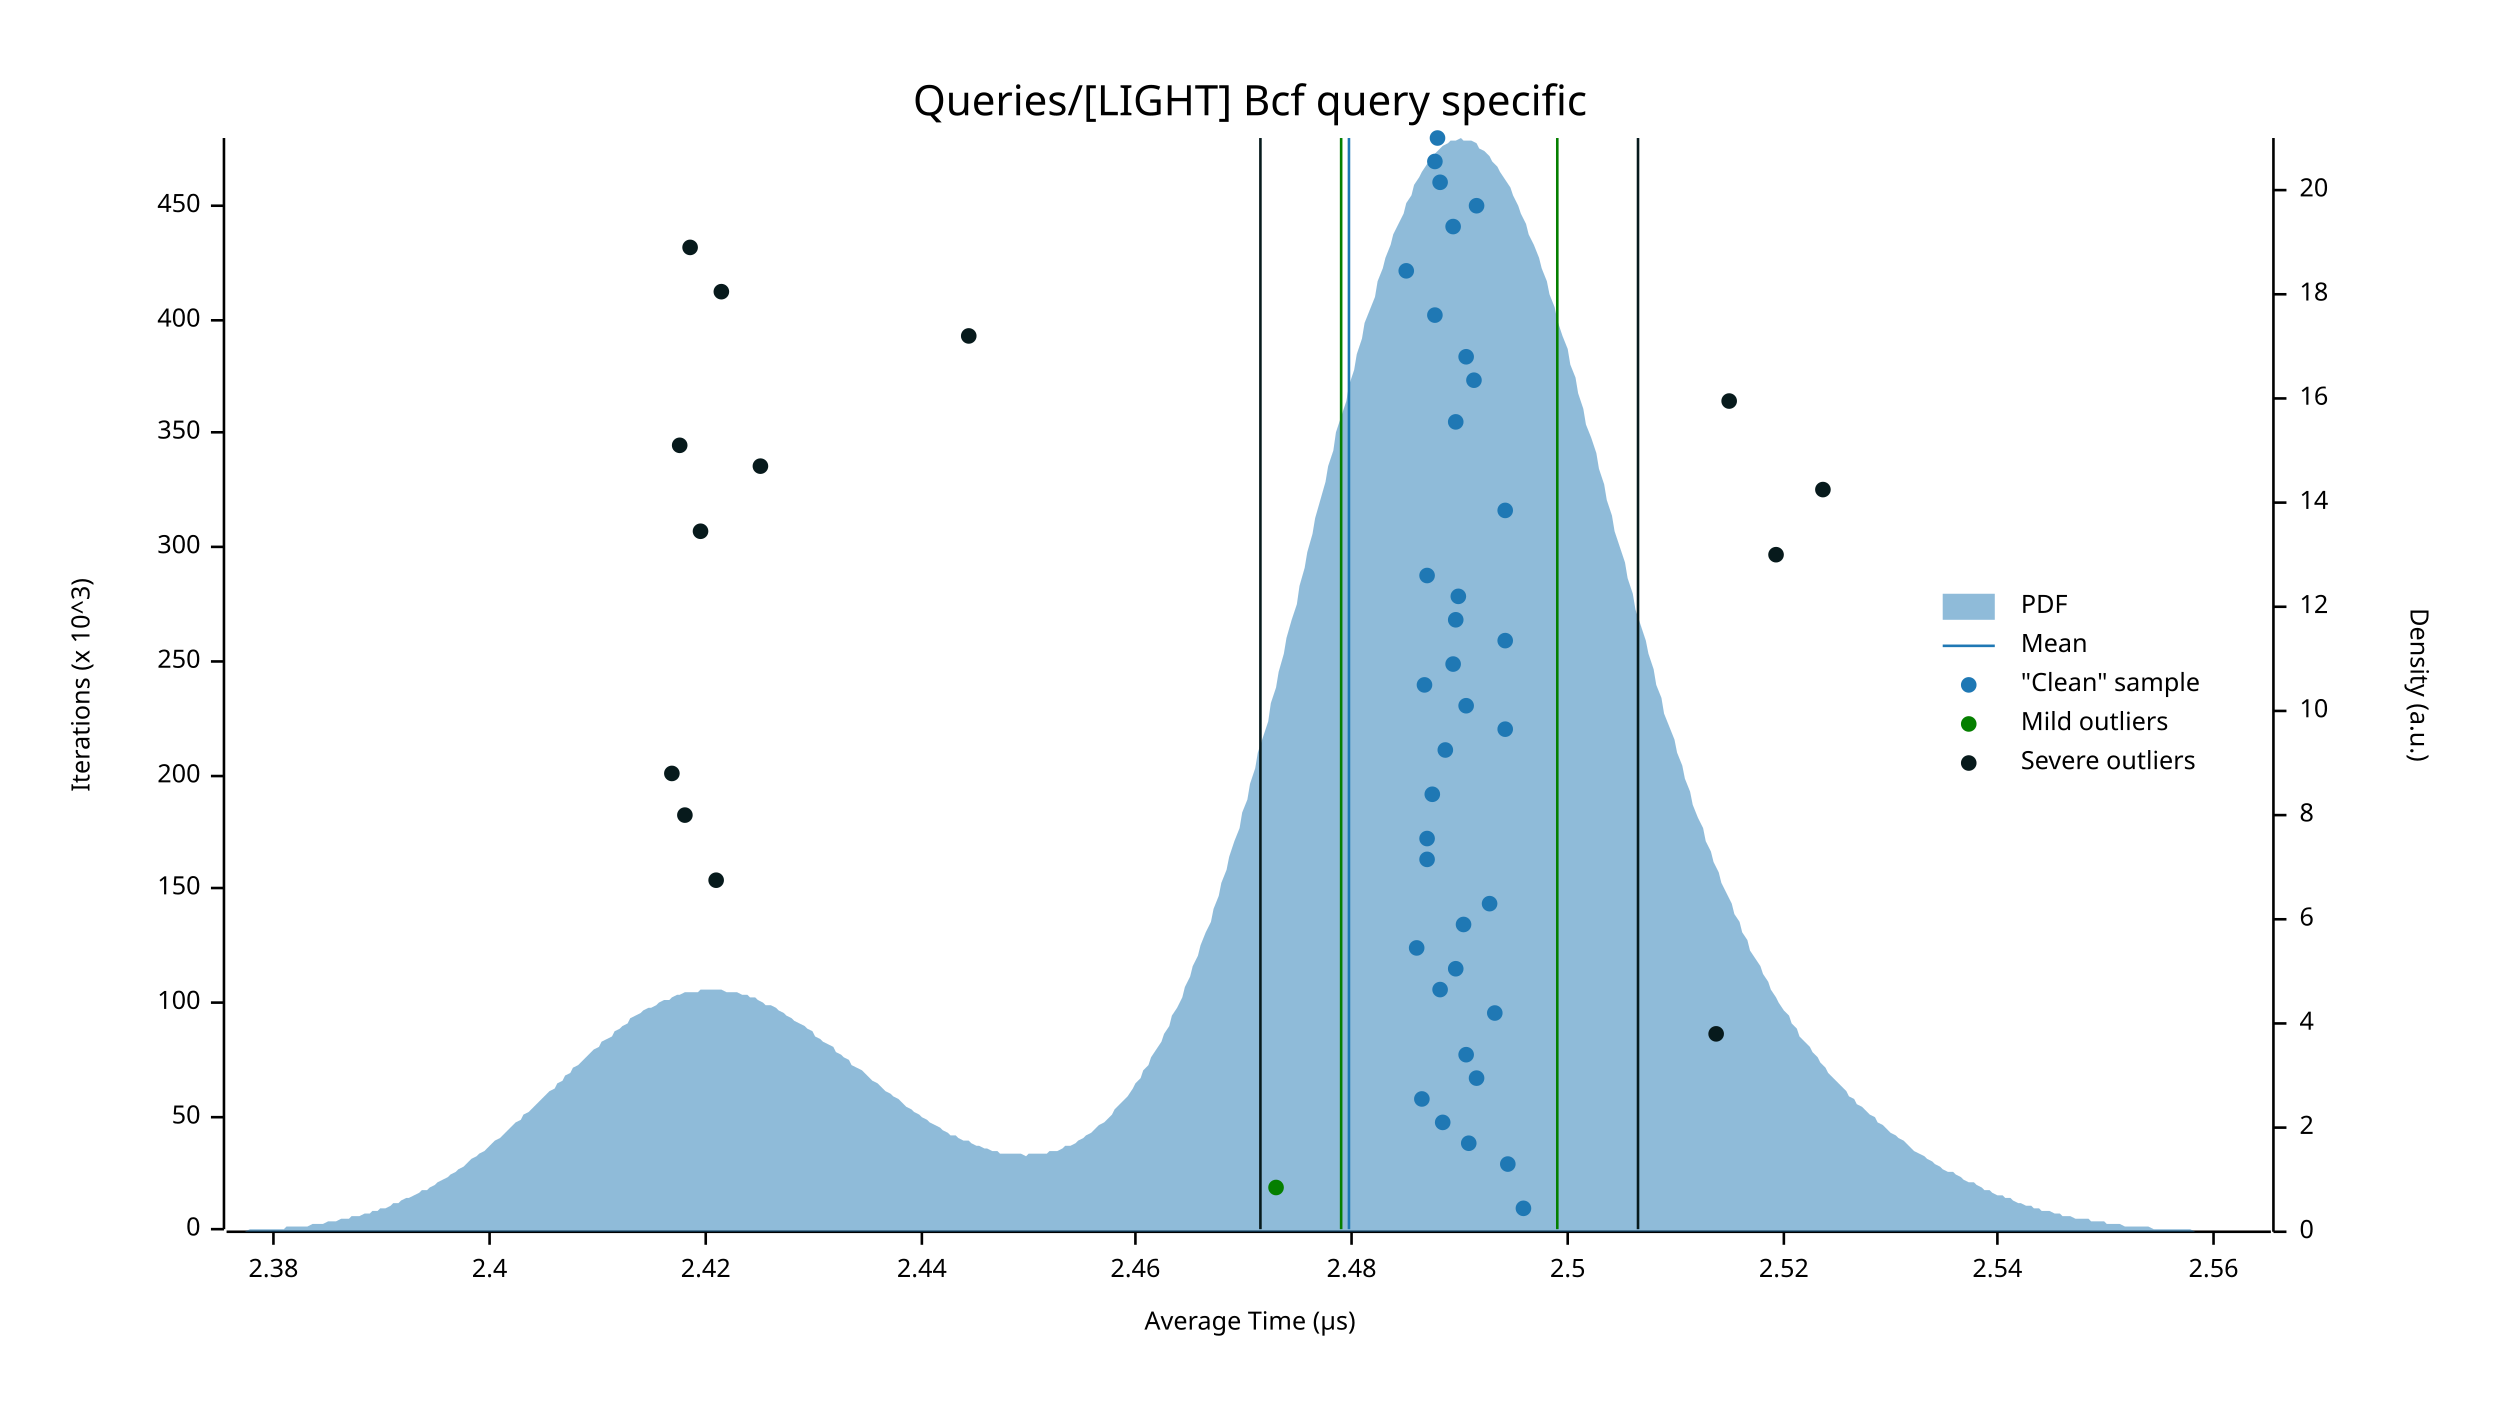
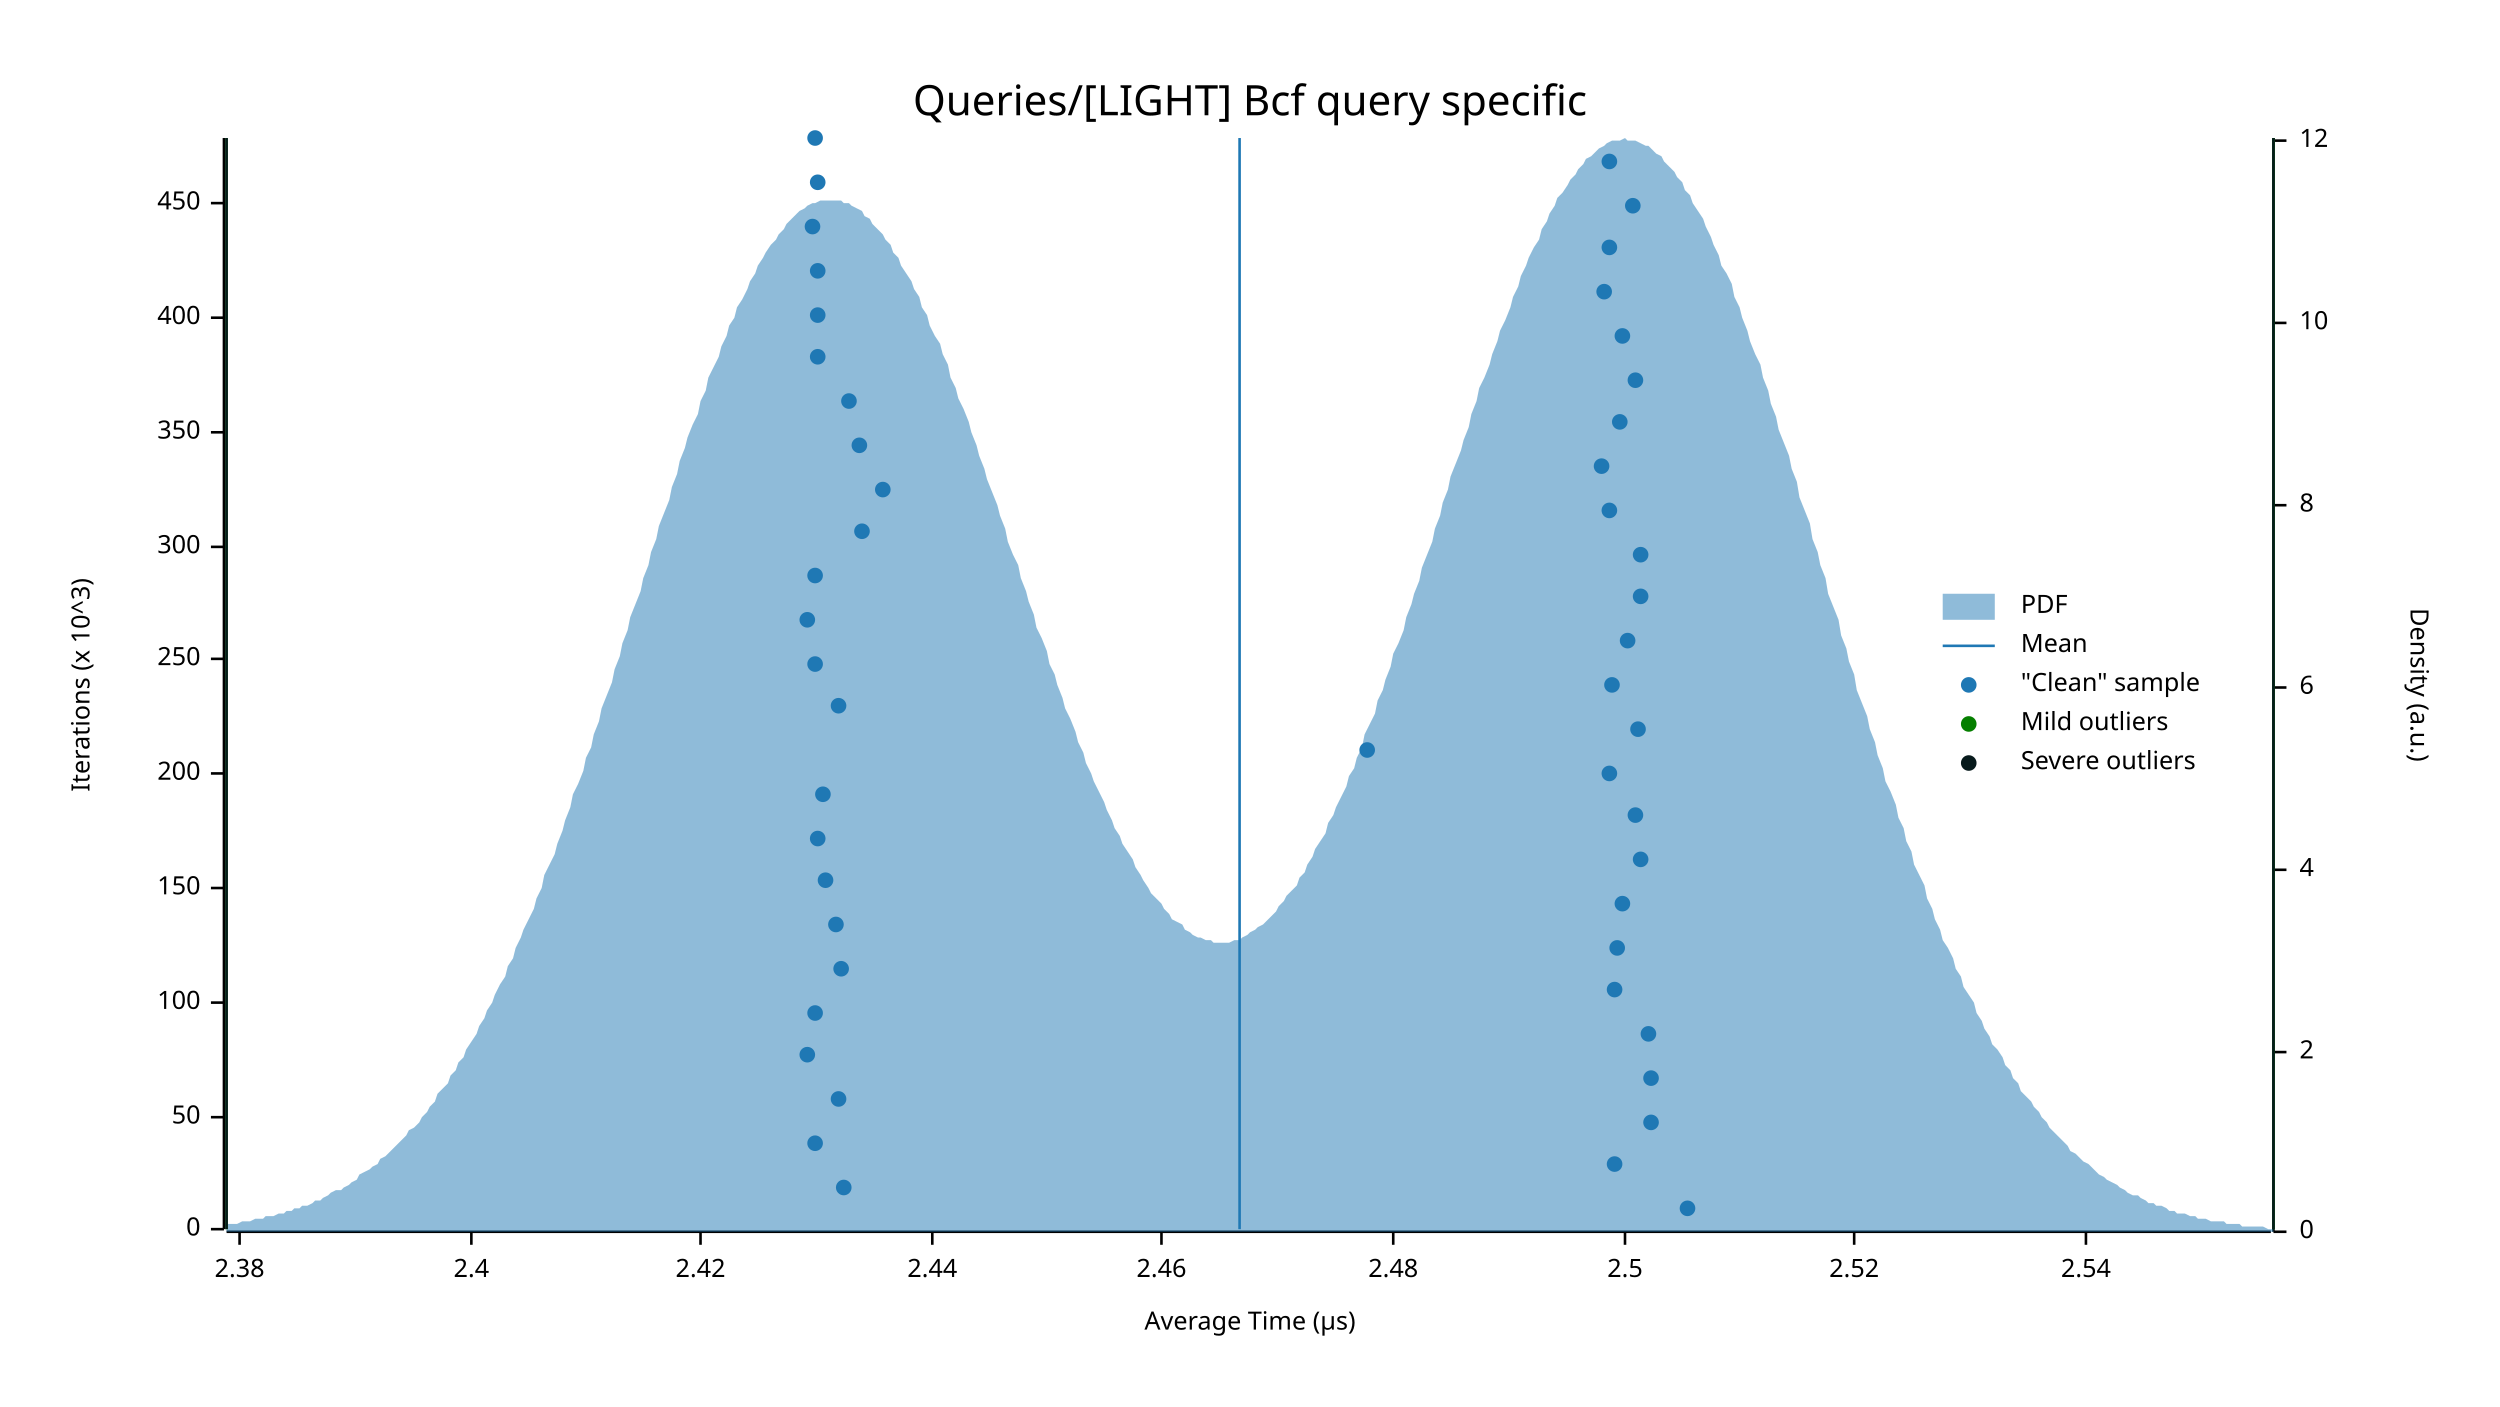
<svg xmlns="http://www.w3.org/2000/svg" width="960" height="540" viewBox="0 0 960 540">
  <text x="480" y="32" dy="0.76em" text-anchor="middle" font-family="sans-serif" font-size="16.129" opacity="1" fill="#000000">
Queries/[LIGHT] Bcf query specific
</text>
  <text x="27" y="263" dy="0.76em" text-anchor="middle" font-family="sans-serif" font-size="9.677" opacity="1" fill="#000000" transform="rotate(270, 27, 263)">
Iterations (x 10^3)
</text>
  <text x="480" y="513" dy="-0.5ex" text-anchor="middle" font-family="sans-serif" font-size="9.677" opacity="1" fill="#000000">
Average Time (µs)
</text>
  <polyline fill="none" opacity="1" stroke="#000000" stroke-width="1" points="86,53 86,472 " />
  <text x="77" y="472" dy="0.5ex" text-anchor="end" font-family="sans-serif" font-size="9.677" opacity="1" fill="#000000">
0
</text>
  <polyline fill="none" opacity="1" stroke="#000000" stroke-width="1" points="81,472 86,472 " />
  <text x="77" y="429" dy="0.5ex" text-anchor="end" font-family="sans-serif" font-size="9.677" opacity="1" fill="#000000">
50
</text>
  <polyline fill="none" opacity="1" stroke="#000000" stroke-width="1" points="81,429 86,429 " />
  <text x="77" y="385" dy="0.5ex" text-anchor="end" font-family="sans-serif" font-size="9.677" opacity="1" fill="#000000">
100
</text>
  <polyline fill="none" opacity="1" stroke="#000000" stroke-width="1" points="81,385 86,385 " />
  <text x="77" y="341" dy="0.5ex" text-anchor="end" font-family="sans-serif" font-size="9.677" opacity="1" fill="#000000">
150
</text>
  <polyline fill="none" opacity="1" stroke="#000000" stroke-width="1" points="81,341 86,341 " />
-   <text x="77" y="298" dy="0.5ex" text-anchor="end" font-family="sans-serif" font-size="9.677" opacity="1" fill="#000000">
+   <text x="77" y="297" dy="0.5ex" text-anchor="end" font-family="sans-serif" font-size="9.677" opacity="1" fill="#000000">
200
</text>
-   <polyline fill="none" opacity="1" stroke="#000000" stroke-width="1" points="81,298 86,298 " />
-   <text x="77" y="254" dy="0.5ex" text-anchor="end" font-family="sans-serif" font-size="9.677" opacity="1" fill="#000000">
+   <polyline fill="none" opacity="1" stroke="#000000" stroke-width="1" points="81,297 86,297 " />
+   <text x="77" y="253" dy="0.5ex" text-anchor="end" font-family="sans-serif" font-size="9.677" opacity="1" fill="#000000">
250
</text>
-   <polyline fill="none" opacity="1" stroke="#000000" stroke-width="1" points="81,254 86,254 " />
+   <polyline fill="none" opacity="1" stroke="#000000" stroke-width="1" points="81,253 86,253 " />
  <text x="77" y="210" dy="0.5ex" text-anchor="end" font-family="sans-serif" font-size="9.677" opacity="1" fill="#000000">
300
</text>
  <polyline fill="none" opacity="1" stroke="#000000" stroke-width="1" points="81,210 86,210 " />
  <text x="77" y="166" dy="0.5ex" text-anchor="end" font-family="sans-serif" font-size="9.677" opacity="1" fill="#000000">
350
</text>
  <polyline fill="none" opacity="1" stroke="#000000" stroke-width="1" points="81,166 86,166 " />
-   <text x="77" y="123" dy="0.5ex" text-anchor="end" font-family="sans-serif" font-size="9.677" opacity="1" fill="#000000">
+   <text x="77" y="122" dy="0.5ex" text-anchor="end" font-family="sans-serif" font-size="9.677" opacity="1" fill="#000000">
400
</text>
-   <polyline fill="none" opacity="1" stroke="#000000" stroke-width="1" points="81,123 86,123 " />
-   <text x="77" y="79" dy="0.5ex" text-anchor="end" font-family="sans-serif" font-size="9.677" opacity="1" fill="#000000">
+   <polyline fill="none" opacity="1" stroke="#000000" stroke-width="1" points="81,122 86,122 " />
+   <text x="77" y="78" dy="0.5ex" text-anchor="end" font-family="sans-serif" font-size="9.677" opacity="1" fill="#000000">
450
</text>
-   <polyline fill="none" opacity="1" stroke="#000000" stroke-width="1" points="81,79 86,79 " />
+   <polyline fill="none" opacity="1" stroke="#000000" stroke-width="1" points="81,78 86,78 " />
  <polyline fill="none" opacity="1" stroke="#000000" stroke-width="1" points="87,473 872,473 " />
-   <text x="105" y="483" dy="0.76em" text-anchor="middle" font-family="sans-serif" font-size="9.677" opacity="1" fill="#000000">
+   <text x="92" y="483" dy="0.76em" text-anchor="middle" font-family="sans-serif" font-size="9.677" opacity="1" fill="#000000">
2.38
</text>
-   <polyline fill="none" opacity="1" stroke="#000000" stroke-width="1" points="105,473 105,478 " />
-   <text x="188" y="483" dy="0.76em" text-anchor="middle" font-family="sans-serif" font-size="9.677" opacity="1" fill="#000000">
+   <polyline fill="none" opacity="1" stroke="#000000" stroke-width="1" points="92,473 92,478 " />
+   <text x="181" y="483" dy="0.76em" text-anchor="middle" font-family="sans-serif" font-size="9.677" opacity="1" fill="#000000">
2.4
</text>
-   <polyline fill="none" opacity="1" stroke="#000000" stroke-width="1" points="188,473 188,478 " />
-   <text x="271" y="483" dy="0.76em" text-anchor="middle" font-family="sans-serif" font-size="9.677" opacity="1" fill="#000000">
+   <polyline fill="none" opacity="1" stroke="#000000" stroke-width="1" points="181,473 181,478 " />
+   <text x="269" y="483" dy="0.76em" text-anchor="middle" font-family="sans-serif" font-size="9.677" opacity="1" fill="#000000">
2.42
</text>
-   <polyline fill="none" opacity="1" stroke="#000000" stroke-width="1" points="271,473 271,478 " />
-   <text x="354" y="483" dy="0.76em" text-anchor="middle" font-family="sans-serif" font-size="9.677" opacity="1" fill="#000000">
+   <polyline fill="none" opacity="1" stroke="#000000" stroke-width="1" points="269,473 269,478 " />
+   <text x="358" y="483" dy="0.76em" text-anchor="middle" font-family="sans-serif" font-size="9.677" opacity="1" fill="#000000">
2.44
</text>
-   <polyline fill="none" opacity="1" stroke="#000000" stroke-width="1" points="354,473 354,478 " />
-   <text x="436" y="483" dy="0.76em" text-anchor="middle" font-family="sans-serif" font-size="9.677" opacity="1" fill="#000000">
+   <polyline fill="none" opacity="1" stroke="#000000" stroke-width="1" points="358,473 358,478 " />
+   <text x="446" y="483" dy="0.76em" text-anchor="middle" font-family="sans-serif" font-size="9.677" opacity="1" fill="#000000">
2.46
</text>
-   <polyline fill="none" opacity="1" stroke="#000000" stroke-width="1" points="436,473 436,478 " />
-   <text x="519" y="483" dy="0.76em" text-anchor="middle" font-family="sans-serif" font-size="9.677" opacity="1" fill="#000000">
+   <polyline fill="none" opacity="1" stroke="#000000" stroke-width="1" points="446,473 446,478 " />
+   <text x="535" y="483" dy="0.76em" text-anchor="middle" font-family="sans-serif" font-size="9.677" opacity="1" fill="#000000">
2.48
</text>
-   <polyline fill="none" opacity="1" stroke="#000000" stroke-width="1" points="519,473 519,478 " />
-   <text x="602" y="483" dy="0.76em" text-anchor="middle" font-family="sans-serif" font-size="9.677" opacity="1" fill="#000000">
+   <polyline fill="none" opacity="1" stroke="#000000" stroke-width="1" points="535,473 535,478 " />
+   <text x="624" y="483" dy="0.76em" text-anchor="middle" font-family="sans-serif" font-size="9.677" opacity="1" fill="#000000">
2.5
</text>
-   <polyline fill="none" opacity="1" stroke="#000000" stroke-width="1" points="602,473 602,478 " />
-   <text x="685" y="483" dy="0.76em" text-anchor="middle" font-family="sans-serif" font-size="9.677" opacity="1" fill="#000000">
+   <polyline fill="none" opacity="1" stroke="#000000" stroke-width="1" points="624,473 624,478 " />
+   <text x="712" y="483" dy="0.76em" text-anchor="middle" font-family="sans-serif" font-size="9.677" opacity="1" fill="#000000">
2.52
</text>
-   <polyline fill="none" opacity="1" stroke="#000000" stroke-width="1" points="685,473 685,478 " />
-   <text x="767" y="483" dy="0.76em" text-anchor="middle" font-family="sans-serif" font-size="9.677" opacity="1" fill="#000000">
+   <polyline fill="none" opacity="1" stroke="#000000" stroke-width="1" points="712,473 712,478 " />
+   <text x="801" y="483" dy="0.76em" text-anchor="middle" font-family="sans-serif" font-size="9.677" opacity="1" fill="#000000">
2.54
</text>
-   <polyline fill="none" opacity="1" stroke="#000000" stroke-width="1" points="767,473 767,478 " />
-   <text x="850" y="483" dy="0.76em" text-anchor="middle" font-family="sans-serif" font-size="9.677" opacity="1" fill="#000000">
- 2.56
- </text>
-   <polyline fill="none" opacity="1" stroke="#000000" stroke-width="1" points="850,473 850,478 " />
+   <polyline fill="none" opacity="1" stroke="#000000" stroke-width="1" points="801,473 801,478 " />
  <text x="933" y="263" dy="0.76em" text-anchor="middle" font-family="sans-serif" font-size="9.677" opacity="1" fill="#000000" transform="rotate(90, 933, 263)">
Density (a.u.)
</text>
  <polyline fill="none" opacity="1" stroke="#000000" stroke-width="1" points="873,53 873,473 " />
  <text x="883" y="473" dy="0.5ex" text-anchor="start" font-family="sans-serif" font-size="9.677" opacity="1" fill="#000000">
0
</text>
  <polyline fill="none" opacity="1" stroke="#000000" stroke-width="1" points="873,473 878,473 " />
-   <text x="883" y="433" dy="0.5ex" text-anchor="start" font-family="sans-serif" font-size="9.677" opacity="1" fill="#000000">
+   <text x="883" y="404" dy="0.5ex" text-anchor="start" font-family="sans-serif" font-size="9.677" opacity="1" fill="#000000">
2
</text>
-   <polyline fill="none" opacity="1" stroke="#000000" stroke-width="1" points="873,433 878,433 " />
-   <text x="883" y="393" dy="0.5ex" text-anchor="start" font-family="sans-serif" font-size="9.677" opacity="1" fill="#000000">
+   <polyline fill="none" opacity="1" stroke="#000000" stroke-width="1" points="873,404 878,404 " />
+   <text x="883" y="334" dy="0.5ex" text-anchor="start" font-family="sans-serif" font-size="9.677" opacity="1" fill="#000000">
4
</text>
-   <polyline fill="none" opacity="1" stroke="#000000" stroke-width="1" points="873,393 878,393 " />
-   <text x="883" y="353" dy="0.5ex" text-anchor="start" font-family="sans-serif" font-size="9.677" opacity="1" fill="#000000">
+   <polyline fill="none" opacity="1" stroke="#000000" stroke-width="1" points="873,334 878,334 " />
+   <text x="883" y="264" dy="0.5ex" text-anchor="start" font-family="sans-serif" font-size="9.677" opacity="1" fill="#000000">
6
</text>
-   <polyline fill="none" opacity="1" stroke="#000000" stroke-width="1" points="873,353 878,353 " />
-   <text x="883" y="313" dy="0.5ex" text-anchor="start" font-family="sans-serif" font-size="9.677" opacity="1" fill="#000000">
+   <polyline fill="none" opacity="1" stroke="#000000" stroke-width="1" points="873,264 878,264 " />
+   <text x="883" y="194" dy="0.5ex" text-anchor="start" font-family="sans-serif" font-size="9.677" opacity="1" fill="#000000">
8
</text>
-   <polyline fill="none" opacity="1" stroke="#000000" stroke-width="1" points="873,313 878,313 " />
-   <text x="883" y="273" dy="0.5ex" text-anchor="start" font-family="sans-serif" font-size="9.677" opacity="1" fill="#000000">
+   <polyline fill="none" opacity="1" stroke="#000000" stroke-width="1" points="873,194 878,194 " />
+   <text x="883" y="124" dy="0.5ex" text-anchor="start" font-family="sans-serif" font-size="9.677" opacity="1" fill="#000000">
10
</text>
-   <polyline fill="none" opacity="1" stroke="#000000" stroke-width="1" points="873,273 878,273 " />
-   <text x="883" y="233" dy="0.5ex" text-anchor="start" font-family="sans-serif" font-size="9.677" opacity="1" fill="#000000">
+   <polyline fill="none" opacity="1" stroke="#000000" stroke-width="1" points="873,124 878,124 " />
+   <text x="883" y="54" dy="0.5ex" text-anchor="start" font-family="sans-serif" font-size="9.677" opacity="1" fill="#000000">
12
</text>
-   <polyline fill="none" opacity="1" stroke="#000000" stroke-width="1" points="873,233 878,233 " />
-   <text x="883" y="193" dy="0.5ex" text-anchor="start" font-family="sans-serif" font-size="9.677" opacity="1" fill="#000000">
- 14
- </text>
-   <polyline fill="none" opacity="1" stroke="#000000" stroke-width="1" points="873,193 878,193 " />
-   <text x="883" y="153" dy="0.5ex" text-anchor="start" font-family="sans-serif" font-size="9.677" opacity="1" fill="#000000">
- 16
- </text>
-   <polyline fill="none" opacity="1" stroke="#000000" stroke-width="1" points="873,153 878,153 " />
-   <text x="883" y="113" dy="0.5ex" text-anchor="start" font-family="sans-serif" font-size="9.677" opacity="1" fill="#000000">
- 18
- </text>
-   <polyline fill="none" opacity="1" stroke="#000000" stroke-width="1" points="873,113 878,113 " />
-   <text x="883" y="73" dy="0.5ex" text-anchor="start" font-family="sans-serif" font-size="9.677" opacity="1" fill="#000000">
- 20
- </text>
-   <polyline fill="none" opacity="1" stroke="#000000" stroke-width="1" points="873,73 878,73 " />
-   <polygon opacity="0.5" fill="#1F78B4" points="87,473 88,473 90,473 91,473 93,473 94,473 96,472 98,472 99,472 101,472 102,472 104,472 105,472 107,472 109,472 110,471 112,471 113,471 115,471 116,471 118,471 120,470 121,470 123,470 124,470 126,469 127,469 129,469 131,468 132,468 134,468 135,467 137,467 138,467 140,466 142,466 143,465 145,465 146,464 148,464 150,463 151,462 153,462 154,461 156,460 157,460 159,459 161,458 162,457 164,457 165,456 167,455 168,454 170,453 172,452 173,451 175,450 176,449 178,448 179,447 181,445 183,444 184,443 186,442 187,441 189,439 190,438 192,437 194,435 195,434 197,432 198,431 200,430 201,428 203,427 205,425 206,424 208,422 209,421 211,419 213,418 214,416 216,415 217,413 219,412 220,410 222,409 224,407 225,406 227,404 228,403 230,402 231,400 233,399 235,398 236,396 238,395 239,394 241,393 242,391 244,390 246,389 247,388 249,387 250,387 252,386 253,385 255,384 257,384 258,383 260,382 261,382 263,381 264,381 266,381 268,381 269,380 271,380 272,380 274,380 276,380 277,380 279,381 280,381 282,381 283,381 285,382 287,382 288,383 290,383 291,384 293,385 294,386 296,386 298,387 299,388 301,389 302,390 304,391 305,392 307,393 309,394 310,395 312,396 313,398 315,399 316,400 318,401 320,402 321,404 323,405 324,406 326,407 327,409 329,410 331,411 332,412 334,414 335,415 337,416 339,418 340,419 342,420 343,421 345,422 346,423 348,425 350,426 351,427 353,428 354,429 356,430 357,431 359,432 361,433 362,434 364,435 365,436 367,436 368,437 370,438 372,438 373,439 375,440 376,440 378,441 379,441 381,442 383,442 384,443 386,443 387,443 389,443 391,443 392,443 394,444 395,443 397,443 398,443 400,443 402,443 403,442 405,442 406,442 408,441 409,440 411,440 413,439 414,438 416,437 417,436 419,435 420,434 422,432 424,431 425,430 427,428 428,426 430,424 431,423 433,421 435,418 436,416 438,414 439,411 441,409 442,406 444,403 446,400 447,397 449,394 450,390 452,387 454,383 455,379 457,375 458,371 460,367 461,363 463,358 465,354 466,349 468,344 469,339 471,334 472,329 474,323 476,318 477,312 479,307 480,301 482,295 483,289 485,283 487,277 488,270 490,264 491,258 493,251 494,245 496,238 498,232 499,225 501,218 502,212 504,205 505,199 507,192 509,185 510,179 512,173 513,166 515,160 517,154 518,148 520,142 521,136 523,130 524,124 526,119 528,114 529,108 531,103 532,99 534,94 535,90 537,86 539,82 540,78 542,75 543,71 545,68 546,66 548,63 550,61 551,59 553,57 554,56 556,55 557,54 559,54 561,53 562,54 564,54 565,54 567,55 568,57 570,58 572,60 573,62 575,64 576,66 578,69 580,72 581,75 583,79 584,82 586,86 587,90 589,94 591,99 592,103 594,108 595,113 597,118 598,123 600,129 602,134 603,140 605,145 606,151 608,157 609,163 611,168 613,174 614,180 616,186 617,192 619,198 620,204 622,210 624,216 625,222 627,228 628,234 630,240 632,246 633,251 635,257 636,263 638,268 639,274 641,279 643,284 644,289 646,294 647,299 649,304 650,309 652,314 654,318 655,323 657,327 658,331 660,335 661,339 663,343 665,347 666,351 668,354 669,358 671,361 672,365 674,368 676,371 677,374 679,377 680,380 682,383 683,385 685,388 687,390 688,393 690,395 691,398 693,400 695,402 696,404 698,406 699,408 701,410 702,412 704,414 706,416 707,417 709,419 710,421 712,422 713,424 715,425 717,427 718,428 720,429 721,431 723,432 724,433 726,435 728,436 729,437 731,438 732,439 734,441 735,442 737,443 739,444 740,445 742,446 743,447 745,448 746,449 748,450 750,450 751,451 753,452 754,453 756,454 758,454 759,455 761,456 762,457 764,457 765,458 767,459 769,459 770,460 772,460 773,461 775,462 776,462 778,463 780,463 781,464 783,464 784,465 786,465 787,465 789,466 791,466 792,467 794,467 795,467 797,468 798,468 800,468 802,468 803,469 805,469 806,469 808,469 809,470 811,470 813,470 814,470 816,471 817,471 819,471 821,471 822,471 824,471 825,471 827,472 828,472 830,472 832,472 833,472 835,472 836,472 838,472 839,472 841,472 843,473 844,473 846,473 847,473 849,473 850,473 852,473 854,473 855,473 857,473 858,473 860,473 861,473 863,473 865,473 866,473 868,473 869,473 871,473 873,473 873,473 87,473 " />
-   <polyline fill="none" opacity="1" stroke="#1F78B4" stroke-width="1" points="518,472 518,53 " />
-   <polyline fill="none" opacity="1" stroke="#057F00" stroke-width="1" points="515,472 515,53 " />
-   <polyline fill="none" opacity="1" stroke="#057F00" stroke-width="1" points="598,472 598,53 " />
-   <polyline fill="none" opacity="1" stroke="#071A1C" stroke-width="1" points="484,472 484,53 " />
-   <polyline fill="none" opacity="1" stroke="#071A1C" stroke-width="1" points="629,472 629,53 " />
-   <circle cx="585" cy="464" r="3" opacity="1" fill="#1F78B4" stroke="none" stroke-width="1" />
-   <circle cx="579" cy="447" r="3" opacity="1" fill="#1F78B4" stroke="none" stroke-width="1" />
-   <circle cx="564" cy="439" r="3" opacity="1" fill="#1F78B4" stroke="none" stroke-width="1" />
-   <circle cx="554" cy="431" r="3" opacity="1" fill="#1F78B4" stroke="none" stroke-width="1" />
-   <circle cx="546" cy="422" r="3" opacity="1" fill="#1F78B4" stroke="none" stroke-width="1" />
-   <circle cx="567" cy="414" r="3" opacity="1" fill="#1F78B4" stroke="none" stroke-width="1" />
-   <circle cx="563" cy="405" r="3" opacity="1" fill="#1F78B4" stroke="none" stroke-width="1" />
-   <circle cx="574" cy="389" r="3" opacity="1" fill="#1F78B4" stroke="none" stroke-width="1" />
-   <circle cx="553" cy="380" r="3" opacity="1" fill="#1F78B4" stroke="none" stroke-width="1" />
-   <circle cx="559" cy="372" r="3" opacity="1" fill="#1F78B4" stroke="none" stroke-width="1" />
-   <circle cx="544" cy="364" r="3" opacity="1" fill="#1F78B4" stroke="none" stroke-width="1" />
-   <circle cx="562" cy="355" r="3" opacity="1" fill="#1F78B4" stroke="none" stroke-width="1" />
-   <circle cx="572" cy="347" r="3" opacity="1" fill="#1F78B4" stroke="none" stroke-width="1" />
-   <circle cx="548" cy="330" r="3" opacity="1" fill="#1F78B4" stroke="none" stroke-width="1" />
-   <circle cx="548" cy="322" r="3" opacity="1" fill="#1F78B4" stroke="none" stroke-width="1" />
-   <circle cx="550" cy="305" r="3" opacity="1" fill="#1F78B4" stroke="none" stroke-width="1" />
-   <circle cx="555" cy="288" r="3" opacity="1" fill="#1F78B4" stroke="none" stroke-width="1" />
-   <circle cx="578" cy="280" r="3" opacity="1" fill="#1F78B4" stroke="none" stroke-width="1" />
-   <circle cx="563" cy="271" r="3" opacity="1" fill="#1F78B4" stroke="none" stroke-width="1" />
-   <circle cx="547" cy="263" r="3" opacity="1" fill="#1F78B4" stroke="none" stroke-width="1" />
-   <circle cx="558" cy="255" r="3" opacity="1" fill="#1F78B4" stroke="none" stroke-width="1" />
-   <circle cx="578" cy="246" r="3" opacity="1" fill="#1F78B4" stroke="none" stroke-width="1" />
-   <circle cx="559" cy="238" r="3" opacity="1" fill="#1F78B4" stroke="none" stroke-width="1" />
-   <circle cx="560" cy="229" r="3" opacity="1" fill="#1F78B4" stroke="none" stroke-width="1" />
-   <circle cx="548" cy="221" r="3" opacity="1" fill="#1F78B4" stroke="none" stroke-width="1" />
-   <circle cx="578" cy="196" r="3" opacity="1" fill="#1F78B4" stroke="none" stroke-width="1" />
-   <circle cx="559" cy="162" r="3" opacity="1" fill="#1F78B4" stroke="none" stroke-width="1" />
-   <circle cx="566" cy="146" r="3" opacity="1" fill="#1F78B4" stroke="none" stroke-width="1" />
-   <circle cx="563" cy="137" r="3" opacity="1" fill="#1F78B4" stroke="none" stroke-width="1" />
-   <circle cx="551" cy="121" r="3" opacity="1" fill="#1F78B4" stroke="none" stroke-width="1" />
-   <circle cx="540" cy="104" r="3" opacity="1" fill="#1F78B4" stroke="none" stroke-width="1" />
-   <circle cx="558" cy="87" r="3" opacity="1" fill="#1F78B4" stroke="none" stroke-width="1" />
-   <circle cx="567" cy="79" r="3" opacity="1" fill="#1F78B4" stroke="none" stroke-width="1" />
-   <circle cx="553" cy="70" r="3" opacity="1" fill="#1F78B4" stroke="none" stroke-width="1" />
-   <circle cx="551" cy="62" r="3" opacity="1" fill="#1F78B4" stroke="none" stroke-width="1" />
-   <circle cx="552" cy="53" r="3" opacity="1" fill="#1F78B4" stroke="none" stroke-width="1" />
-   <circle cx="490" cy="456" r="3" opacity="1" fill="#057F00" stroke="none" stroke-width="1" />
-   <circle cx="659" cy="397" r="3" opacity="1" fill="#071A1C" stroke="none" stroke-width="1" />
-   <circle cx="275" cy="338" r="3" opacity="1" fill="#071A1C" stroke="none" stroke-width="1" />
-   <circle cx="263" cy="313" r="3" opacity="1" fill="#071A1C" stroke="none" stroke-width="1" />
-   <circle cx="258" cy="297" r="3" opacity="1" fill="#071A1C" stroke="none" stroke-width="1" />
-   <circle cx="682" cy="213" r="3" opacity="1" fill="#071A1C" stroke="none" stroke-width="1" />
-   <circle cx="269" cy="204" r="3" opacity="1" fill="#071A1C" stroke="none" stroke-width="1" />
-   <circle cx="700" cy="188" r="3" opacity="1" fill="#071A1C" stroke="none" stroke-width="1" />
-   <circle cx="292" cy="179" r="3" opacity="1" fill="#071A1C" stroke="none" stroke-width="1" />
-   <circle cx="261" cy="171" r="3" opacity="1" fill="#071A1C" stroke="none" stroke-width="1" />
-   <circle cx="664" cy="154" r="3" opacity="1" fill="#071A1C" stroke="none" stroke-width="1" />
-   <circle cx="372" cy="129" r="3" opacity="1" fill="#071A1C" stroke="none" stroke-width="1" />
-   <circle cx="277" cy="112" r="3" opacity="1" fill="#071A1C" stroke="none" stroke-width="1" />
-   <circle cx="265" cy="95" r="3" opacity="1" fill="#071A1C" stroke="none" stroke-width="1" />
+   <polyline fill="none" opacity="1" stroke="#000000" stroke-width="1" points="873,54 878,54 " />
+   <polygon opacity="0.5" fill="#1F78B4" points="87,470 88,470 90,470 91,470 93,469 94,469 96,469 98,468 99,468 101,468 102,467 104,467 105,467 107,466 109,466 110,465 112,465 113,464 115,464 116,463 118,463 120,462 121,461 123,461 124,460 126,459 127,458 129,457 131,457 132,456 134,455 135,454 137,453 138,451 140,450 142,449 143,448 145,447 146,445 148,444 150,442 151,441 153,439 154,438 156,436 157,434 159,433 161,431 162,429 164,427 165,425 167,423 168,420 170,418 172,416 173,413 175,411 176,408 178,406 179,403 181,400 183,397 184,394 186,391 187,388 189,385 190,382 192,378 194,375 195,371 197,368 198,364 200,360 201,357 203,353 205,349 206,345 208,341 209,336 211,332 213,328 214,324 216,319 217,315 219,310 220,305 222,301 224,296 225,291 227,287 228,282 230,277 231,272 233,267 235,262 236,257 238,252 239,247 241,242 242,237 244,232 246,227 247,222 249,217 250,212 252,207 253,202 255,197 257,192 258,187 260,182 261,177 263,172 264,168 266,163 268,159 269,154 271,150 272,145 274,141 276,137 277,133 279,129 280,125 282,122 283,118 285,115 287,111 288,108 290,105 291,102 293,99 294,97 296,94 298,92 299,90 301,88 302,86 304,84 305,83 307,81 309,80 310,79 312,78 313,78 315,77 316,77 318,77 320,77 321,77 323,77 324,78 326,78 327,79 329,80 331,81 332,83 334,84 335,86 337,88 339,90 340,92 342,94 343,97 345,99 346,102 348,105 350,108 351,111 353,114 354,118 356,121 357,125 359,129 361,132 362,136 364,140 365,145 367,149 368,153 370,157 372,162 373,166 375,171 376,175 378,180 379,184 381,189 383,194 384,198 386,203 387,208 389,213 391,217 392,222 394,227 395,231 397,236 398,241 400,245 402,250 403,255 405,259 406,263 408,268 409,272 411,276 413,281 414,285 416,289 417,293 419,297 420,300 422,304 424,308 425,311 427,315 428,318 430,321 431,324 433,327 435,330 436,333 438,336 439,338 441,341 442,343 444,345 446,347 447,349 449,351 450,353 452,354 454,355 455,357 457,358 458,359 460,360 461,360 463,361 465,361 466,362 468,362 469,362 471,362 472,362 474,361 476,361 477,360 479,359 480,358 482,357 483,356 485,355 487,353 488,352 490,350 491,348 493,346 494,344 496,342 498,340 499,337 501,335 502,332 504,329 505,326 507,323 509,320 510,316 512,313 513,310 515,306 517,302 518,298 520,295 521,291 523,287 524,282 526,278 528,274 529,269 531,265 532,261 534,256 535,251 537,247 539,242 540,237 542,232 543,228 545,223 546,218 548,213 550,208 551,203 553,198 554,193 556,188 557,183 559,178 561,173 562,169 564,164 565,159 567,154 568,149 570,145 572,140 573,136 575,131 576,127 578,123 580,118 581,114 583,110 584,106 586,102 587,99 589,95 591,92 592,88 594,85 595,82 597,79 598,76 600,74 602,71 603,69 605,67 606,65 608,63 609,61 611,60 613,58 614,57 616,56 617,55 619,54 620,54 622,54 624,53 625,54 627,54 628,54 630,55 632,56 633,56 635,58 636,59 638,60 639,62 641,64 643,66 644,68 646,70 647,73 649,75 650,78 652,81 654,84 655,87 657,91 658,94 660,98 661,102 663,105 665,109 666,114 668,118 669,122 671,127 672,131 674,136 676,140 677,145 679,150 680,155 682,160 683,165 685,170 687,175 688,180 690,185 691,191 693,196 695,201 696,207 698,212 699,217 701,222 702,228 704,233 706,238 707,244 709,249 710,254 712,259 713,265 715,270 717,275 718,280 720,285 721,290 723,295 724,300 726,304 728,309 729,314 731,318 732,323 734,327 735,332 737,336 739,340 740,345 742,349 743,353 745,357 746,361 748,364 750,368 751,372 753,375 754,379 756,382 758,385 759,389 761,392 762,395 764,398 765,401 767,403 769,406 770,409 772,411 773,414 775,416 776,419 778,421 780,423 781,425 783,427 784,429 786,431 787,433 789,435 791,437 792,438 794,440 795,442 797,443 798,444 800,446 802,447 803,448 805,450 806,451 808,452 809,453 811,454 813,455 814,456 816,457 817,458 819,459 821,459 822,460 824,461 825,462 827,462 828,463 830,463 832,464 833,465 835,465 836,466 838,466 839,466 841,467 843,467 844,468 846,468 847,468 849,469 850,469 852,469 854,469 855,470 857,470 858,470 860,470 861,471 863,471 865,471 866,471 868,471 869,471 871,472 873,472 873,473 87,473 " />
+   <polyline fill="none" opacity="1" stroke="#1F78B4" stroke-width="1" points="476,472 476,53 " />
+   <polyline fill="none" opacity="1" stroke="#057F00" stroke-width="1" points="87,472 87,53 " />
+   <polyline fill="none" opacity="1" stroke="#057F00" stroke-width="1" points="873,472 873,53 " />
+   <polyline fill="none" opacity="1" stroke="#071A1C" stroke-width="1" points="87,472 87,53 " />
+   <polyline fill="none" opacity="1" stroke="#071A1C" stroke-width="1" points="873,472 873,53 " />
+   <circle cx="648" cy="464" r="3" opacity="1" fill="#1F78B4" stroke="none" stroke-width="1" />
+   <circle cx="324" cy="456" r="3" opacity="1" fill="#1F78B4" stroke="none" stroke-width="1" />
+   <circle cx="620" cy="447" r="3" opacity="1" fill="#1F78B4" stroke="none" stroke-width="1" />
+   <circle cx="313" cy="439" r="3" opacity="1" fill="#1F78B4" stroke="none" stroke-width="1" />
+   <circle cx="634" cy="431" r="3" opacity="1" fill="#1F78B4" stroke="none" stroke-width="1" />
+   <circle cx="322" cy="422" r="3" opacity="1" fill="#1F78B4" stroke="none" stroke-width="1" />
+   <circle cx="634" cy="414" r="3" opacity="1" fill="#1F78B4" stroke="none" stroke-width="1" />
+   <circle cx="310" cy="405" r="3" opacity="1" fill="#1F78B4" stroke="none" stroke-width="1" />
+   <circle cx="633" cy="397" r="3" opacity="1" fill="#1F78B4" stroke="none" stroke-width="1" />
+   <circle cx="313" cy="389" r="3" opacity="1" fill="#1F78B4" stroke="none" stroke-width="1" />
+   <circle cx="620" cy="380" r="3" opacity="1" fill="#1F78B4" stroke="none" stroke-width="1" />
+   <circle cx="323" cy="372" r="3" opacity="1" fill="#1F78B4" stroke="none" stroke-width="1" />
+   <circle cx="621" cy="364" r="3" opacity="1" fill="#1F78B4" stroke="none" stroke-width="1" />
+   <circle cx="321" cy="355" r="3" opacity="1" fill="#1F78B4" stroke="none" stroke-width="1" />
+   <circle cx="623" cy="347" r="3" opacity="1" fill="#1F78B4" stroke="none" stroke-width="1" />
+   <circle cx="317" cy="338" r="3" opacity="1" fill="#1F78B4" stroke="none" stroke-width="1" />
+   <circle cx="630" cy="330" r="3" opacity="1" fill="#1F78B4" stroke="none" stroke-width="1" />
+   <circle cx="314" cy="322" r="3" opacity="1" fill="#1F78B4" stroke="none" stroke-width="1" />
+   <circle cx="628" cy="313" r="3" opacity="1" fill="#1F78B4" stroke="none" stroke-width="1" />
+   <circle cx="316" cy="305" r="3" opacity="1" fill="#1F78B4" stroke="none" stroke-width="1" />
+   <circle cx="618" cy="297" r="3" opacity="1" fill="#1F78B4" stroke="none" stroke-width="1" />
+   <circle cx="525" cy="288" r="3" opacity="1" fill="#1F78B4" stroke="none" stroke-width="1" />
+   <circle cx="629" cy="280" r="3" opacity="1" fill="#1F78B4" stroke="none" stroke-width="1" />
+   <circle cx="322" cy="271" r="3" opacity="1" fill="#1F78B4" stroke="none" stroke-width="1" />
+   <circle cx="619" cy="263" r="3" opacity="1" fill="#1F78B4" stroke="none" stroke-width="1" />
+   <circle cx="313" cy="255" r="3" opacity="1" fill="#1F78B4" stroke="none" stroke-width="1" />
+   <circle cx="625" cy="246" r="3" opacity="1" fill="#1F78B4" stroke="none" stroke-width="1" />
+   <circle cx="310" cy="238" r="3" opacity="1" fill="#1F78B4" stroke="none" stroke-width="1" />
+   <circle cx="630" cy="229" r="3" opacity="1" fill="#1F78B4" stroke="none" stroke-width="1" />
+   <circle cx="313" cy="221" r="3" opacity="1" fill="#1F78B4" stroke="none" stroke-width="1" />
+   <circle cx="630" cy="213" r="3" opacity="1" fill="#1F78B4" stroke="none" stroke-width="1" />
+   <circle cx="331" cy="204" r="3" opacity="1" fill="#1F78B4" stroke="none" stroke-width="1" />
+   <circle cx="618" cy="196" r="3" opacity="1" fill="#1F78B4" stroke="none" stroke-width="1" />
+   <circle cx="339" cy="188" r="3" opacity="1" fill="#1F78B4" stroke="none" stroke-width="1" />
+   <circle cx="615" cy="179" r="3" opacity="1" fill="#1F78B4" stroke="none" stroke-width="1" />
+   <circle cx="330" cy="171" r="3" opacity="1" fill="#1F78B4" stroke="none" stroke-width="1" />
+   <circle cx="622" cy="162" r="3" opacity="1" fill="#1F78B4" stroke="none" stroke-width="1" />
+   <circle cx="326" cy="154" r="3" opacity="1" fill="#1F78B4" stroke="none" stroke-width="1" />
+   <circle cx="628" cy="146" r="3" opacity="1" fill="#1F78B4" stroke="none" stroke-width="1" />
+   <circle cx="314" cy="137" r="3" opacity="1" fill="#1F78B4" stroke="none" stroke-width="1" />
+   <circle cx="623" cy="129" r="3" opacity="1" fill="#1F78B4" stroke="none" stroke-width="1" />
+   <circle cx="314" cy="121" r="3" opacity="1" fill="#1F78B4" stroke="none" stroke-width="1" />
+   <circle cx="616" cy="112" r="3" opacity="1" fill="#1F78B4" stroke="none" stroke-width="1" />
+   <circle cx="314" cy="104" r="3" opacity="1" fill="#1F78B4" stroke="none" stroke-width="1" />
+   <circle cx="618" cy="95" r="3" opacity="1" fill="#1F78B4" stroke="none" stroke-width="1" />
+   <circle cx="312" cy="87" r="3" opacity="1" fill="#1F78B4" stroke="none" stroke-width="1" />
+   <circle cx="627" cy="79" r="3" opacity="1" fill="#1F78B4" stroke="none" stroke-width="1" />
+   <circle cx="314" cy="70" r="3" opacity="1" fill="#1F78B4" stroke="none" stroke-width="1" />
+   <circle cx="618" cy="62" r="3" opacity="1" fill="#1F78B4" stroke="none" stroke-width="1" />
+   <circle cx="313" cy="53" r="3" opacity="1" fill="#1F78B4" stroke="none" stroke-width="1" />
  <text x="776" y="228" dy="0.76em" text-anchor="start" font-family="sans-serif" font-size="9.677" opacity="1" fill="#000000">
PDF
</text>
  <text x="776" y="243" dy="0.76em" text-anchor="start" font-family="sans-serif" font-size="9.677" opacity="1" fill="#000000">
Mean
</text>
  <text x="776" y="258" dy="0.76em" text-anchor="start" font-family="sans-serif" font-size="9.677" opacity="1" fill="#000000">
"Clean" sample
</text>
  <text x="776" y="273" dy="0.76em" text-anchor="start" font-family="sans-serif" font-size="9.677" opacity="1" fill="#000000">
Mild outliers
</text>
  <text x="776" y="288" dy="0.76em" text-anchor="start" font-family="sans-serif" font-size="9.677" opacity="1" fill="#000000">
Severe outliers
</text>
  <rect x="746" y="228" width="20" height="10" opacity="0.5" fill="#1F78B4" stroke="none" />
  <polyline fill="none" opacity="1" stroke="#1F78B4" stroke-width="1" points="746,248 766,248 " />
  <circle cx="756" cy="263" r="3" opacity="1" fill="#1F78B4" stroke="none" stroke-width="1" />
  <circle cx="756" cy="278" r="3" opacity="1" fill="#057F00" stroke="none" stroke-width="1" />
  <circle cx="756" cy="293" r="3" opacity="1" fill="#071A1C" stroke="none" stroke-width="1" />
</svg>
